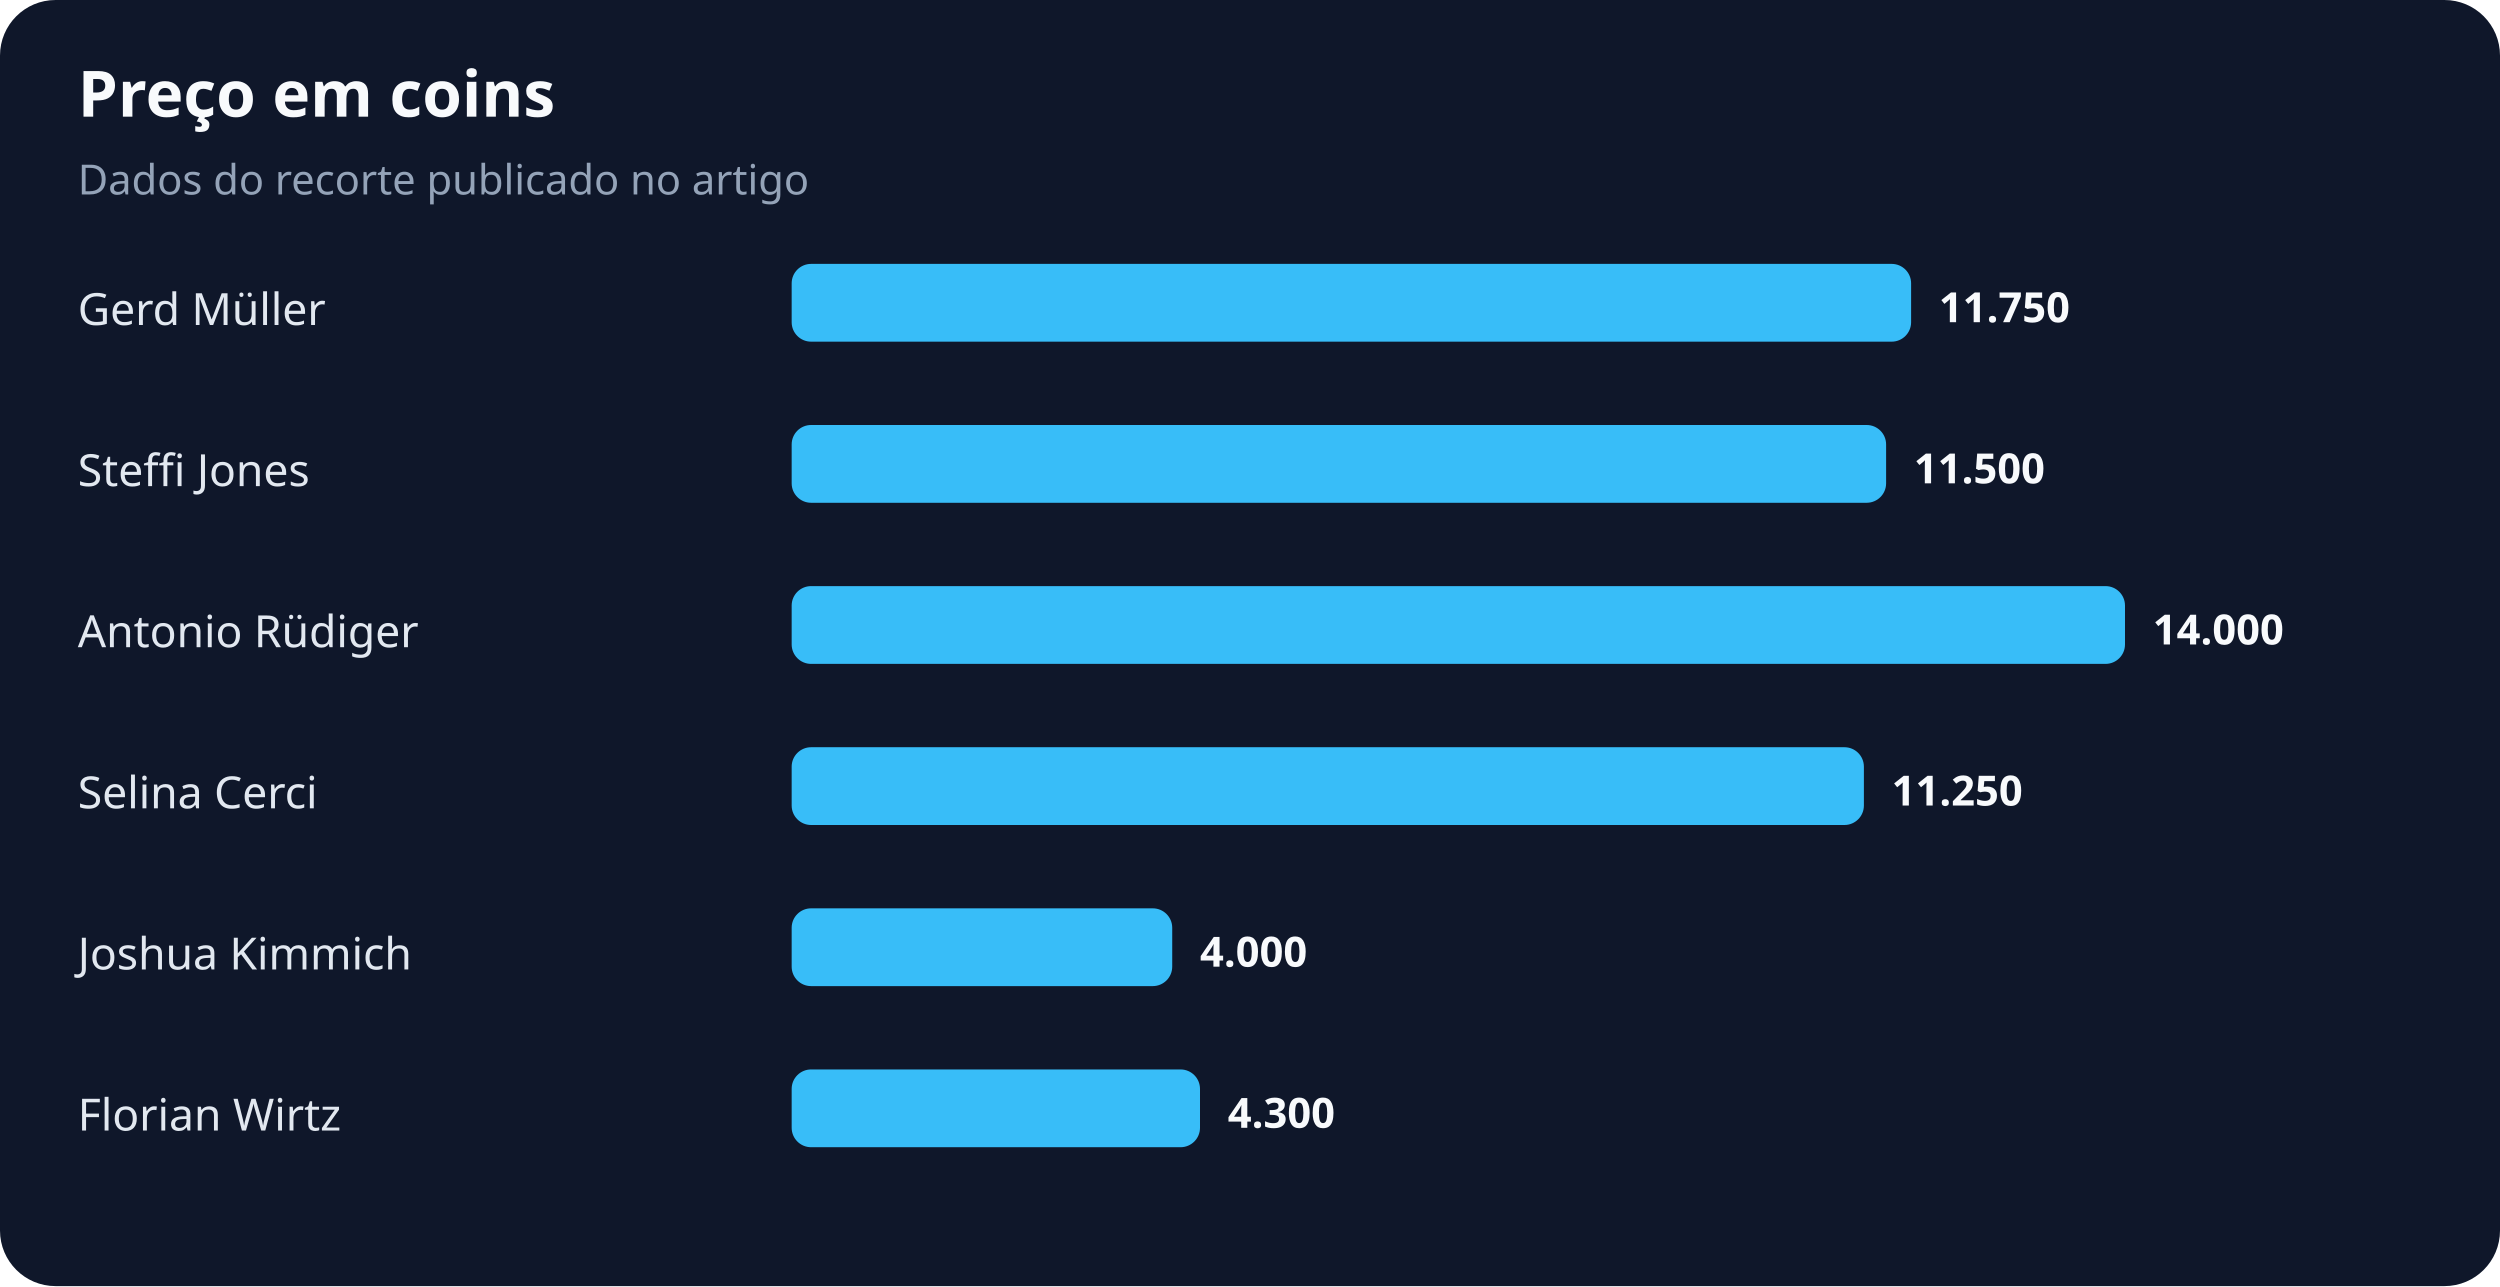
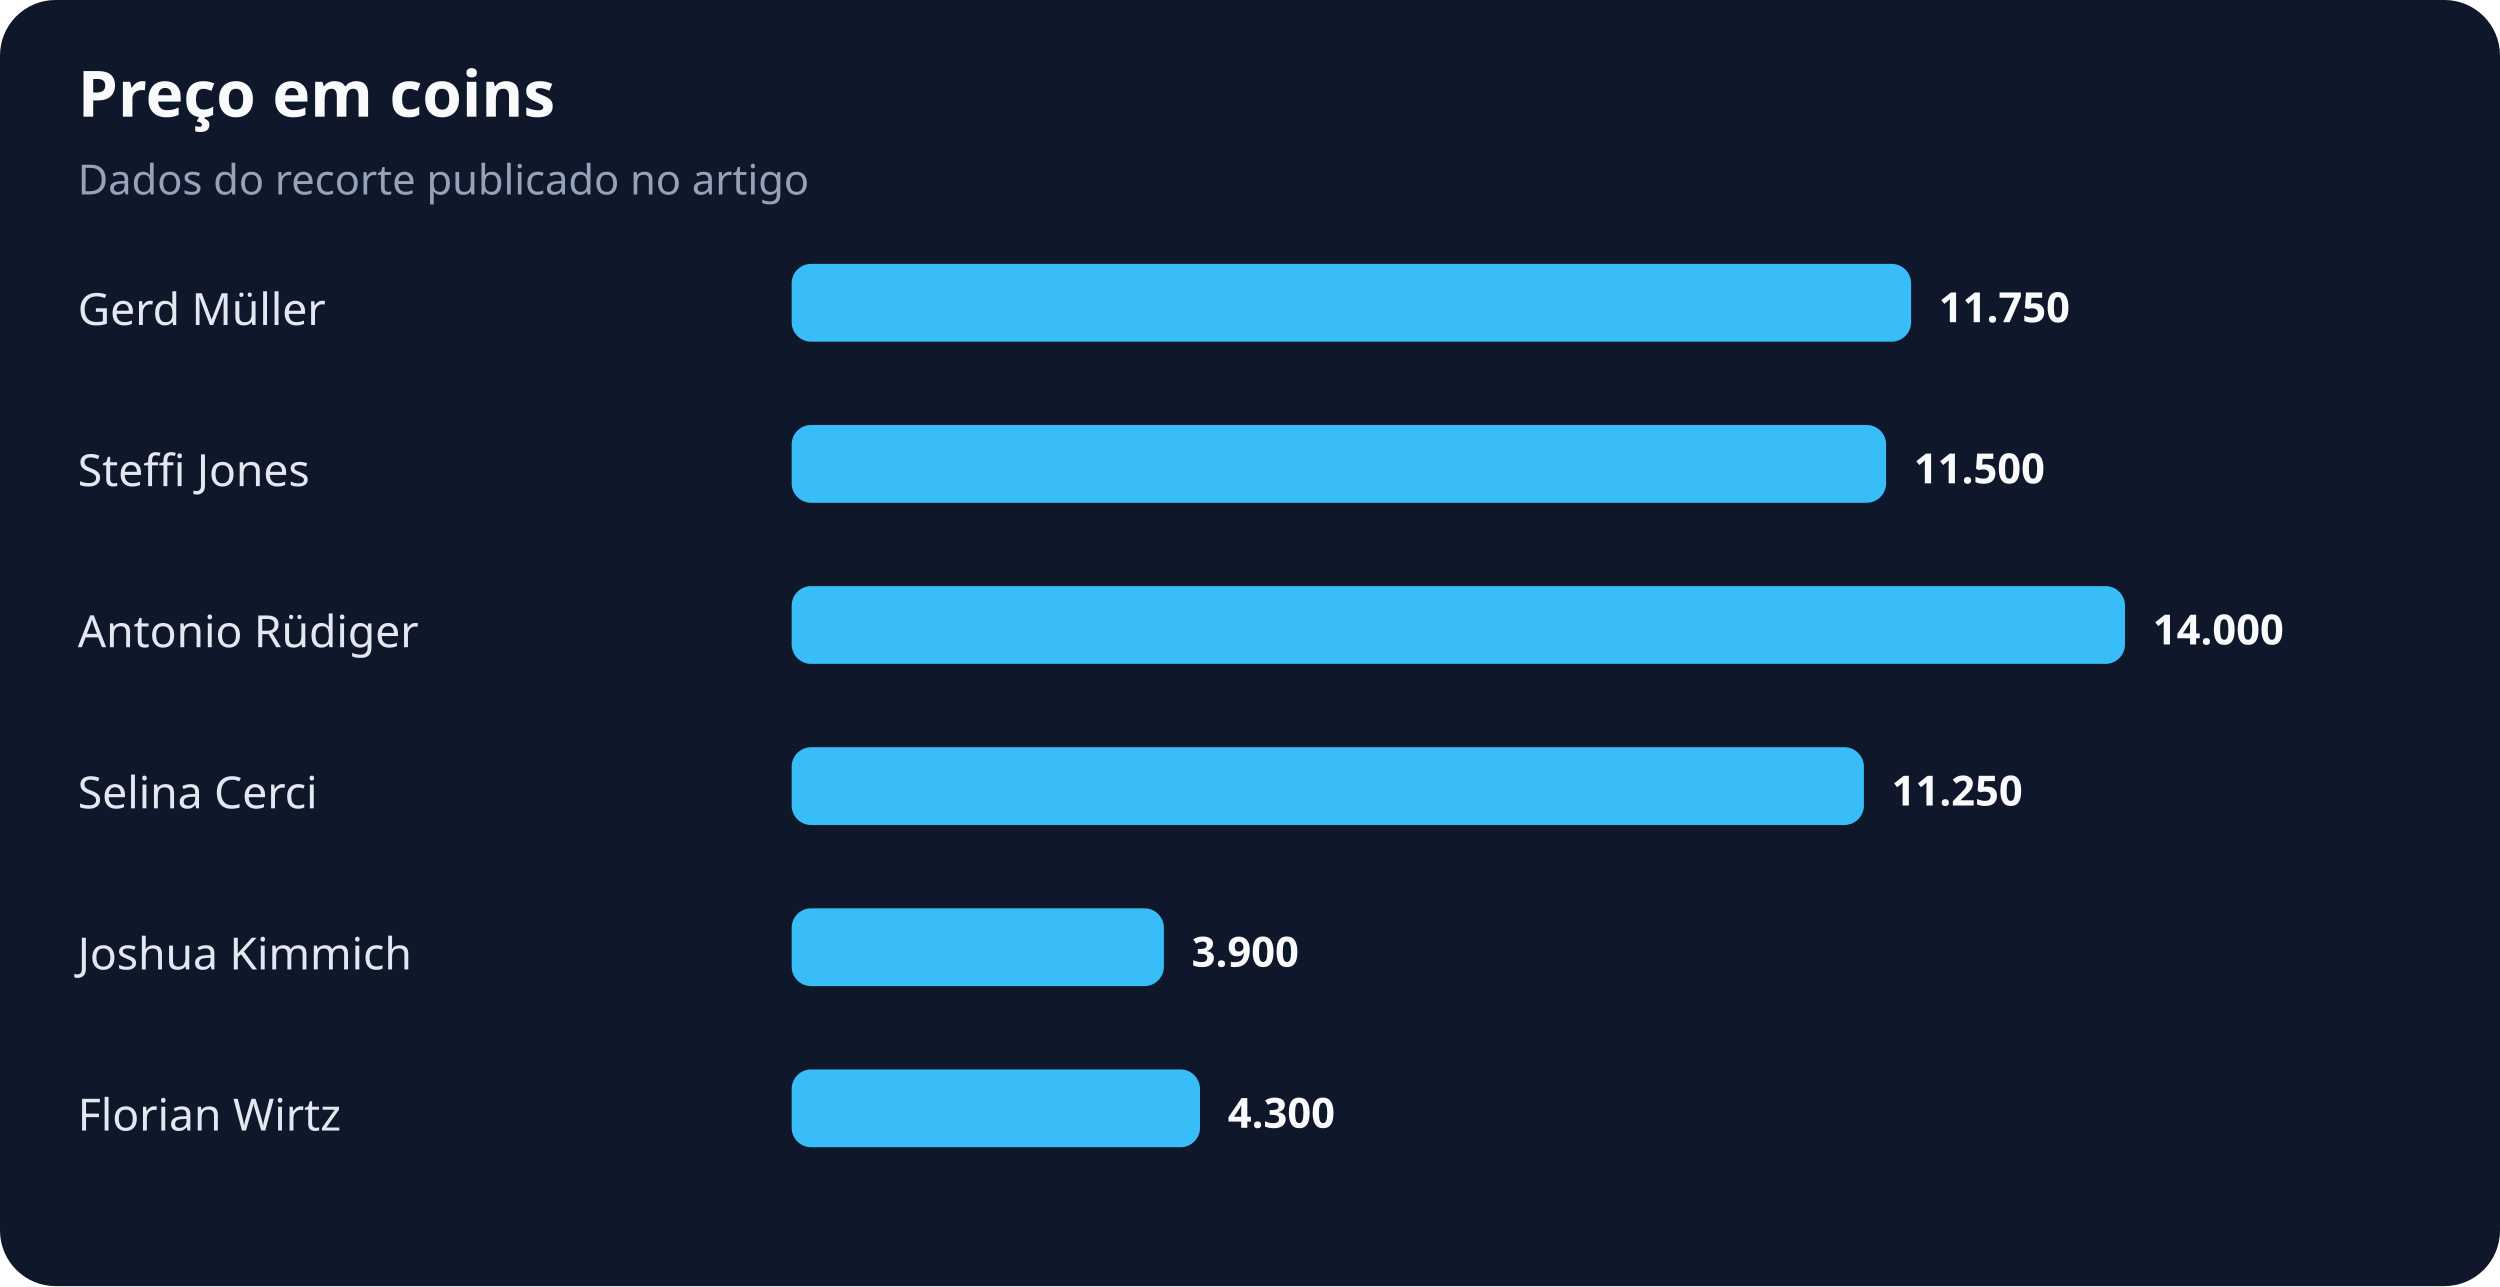
<svg xmlns="http://www.w3.org/2000/svg" width="900" height="463" viewBox="0 0 900 463" role="img" aria-labelledby="title desc">
  <rect width="100%" height="100%" rx="20" fill="#0f172a" />
  <text x="28" y="42" fill="#f8fafc" font-family="system-ui,sans-serif" font-size="23" font-weight="700">Preço em coins</text>
  <text x="28" y="70" fill="#94a3b8" font-family="system-ui,sans-serif" font-size="15">Dados do recorte publicado no artigo</text>
  <text x="28" y="117" fill="#e2e8f0" font-family="system-ui,sans-serif" font-size="16">Gerd Müller</text>
  <rect x="285" y="95" width="403" height="28" rx="7" fill="#38bdf8" />
  <text x="698" y="116" fill="#f8fafc" font-family="system-ui,sans-serif" font-size="15" font-weight="700">11.750</text>
  <text x="28" y="175" fill="#e2e8f0" font-family="system-ui,sans-serif" font-size="16">Steffi Jones</text>
  <rect x="285" y="153" width="394" height="28" rx="7" fill="#38bdf8" />
  <text x="689" y="174" fill="#f8fafc" font-family="system-ui,sans-serif" font-size="15" font-weight="700">11.500</text>
  <text x="28" y="233" fill="#e2e8f0" font-family="system-ui,sans-serif" font-size="16">Antonio Rüdiger</text>
  <rect x="285" y="211" width="480" height="28" rx="7" fill="#38bdf8" />
  <text x="775" y="232" fill="#f8fafc" font-family="system-ui,sans-serif" font-size="15" font-weight="700">14.000</text>
  <text x="28" y="291" fill="#e2e8f0" font-family="system-ui,sans-serif" font-size="16">Selina Cerci</text>
  <rect x="285" y="269" width="386" height="28" rx="7" fill="#38bdf8" />
  <text x="681" y="290" fill="#f8fafc" font-family="system-ui,sans-serif" font-size="15" font-weight="700">11.250</text>
  <text x="28" y="349" fill="#e2e8f0" font-family="system-ui,sans-serif" font-size="16">Joshua Kimmich</text>
-   <rect x="285" y="327" width="137" height="28" rx="7" fill="#38bdf8" />
-   <text x="432" y="348" fill="#f8fafc" font-family="system-ui,sans-serif" font-size="15" font-weight="700">4.000</text>
+   <rect x="285" y="327" width="134" height="28" rx="7" fill="#38bdf8" />
+   <text x="429" y="348" fill="#f8fafc" font-family="system-ui,sans-serif" font-size="15" font-weight="700">3.900</text>
  <text x="28" y="407" fill="#e2e8f0" font-family="system-ui,sans-serif" font-size="16">Florian Wirtz</text>
  <rect x="285" y="385" width="147" height="28" rx="7" fill="#38bdf8" />
  <text x="442" y="406" fill="#f8fafc" font-family="system-ui,sans-serif" font-size="15" font-weight="700">4.300</text>
</svg>
